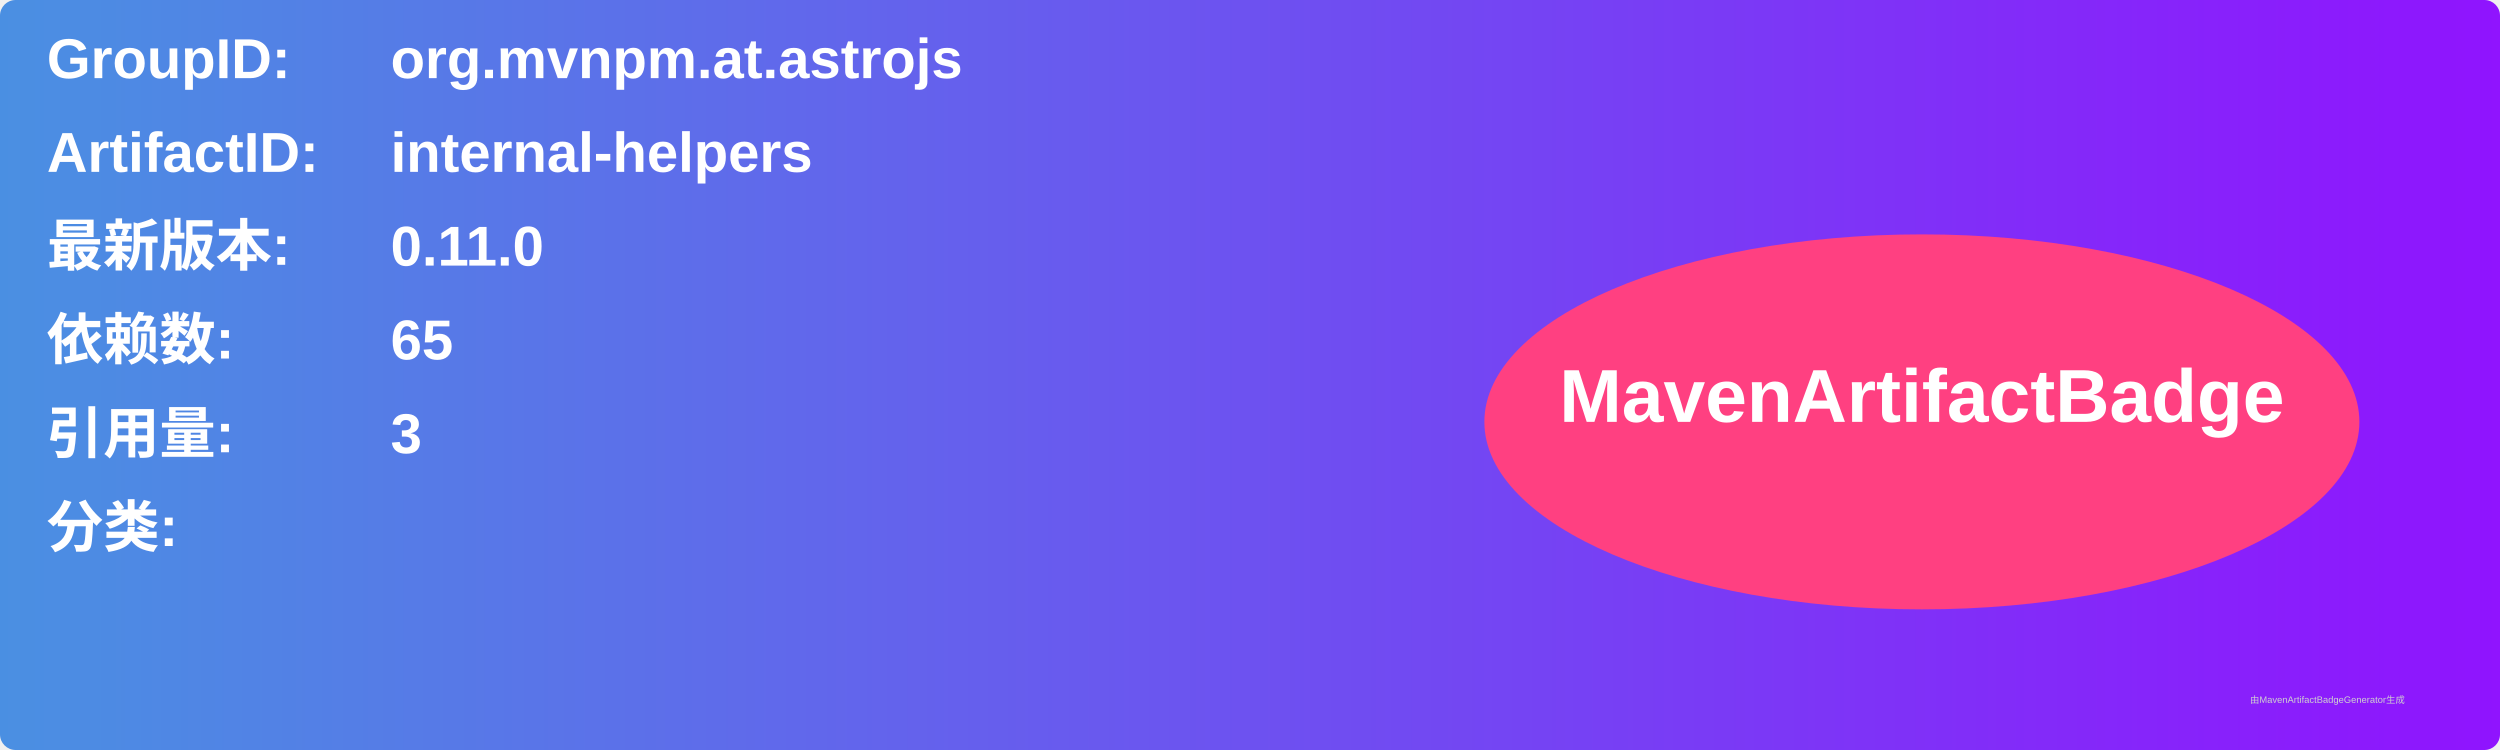
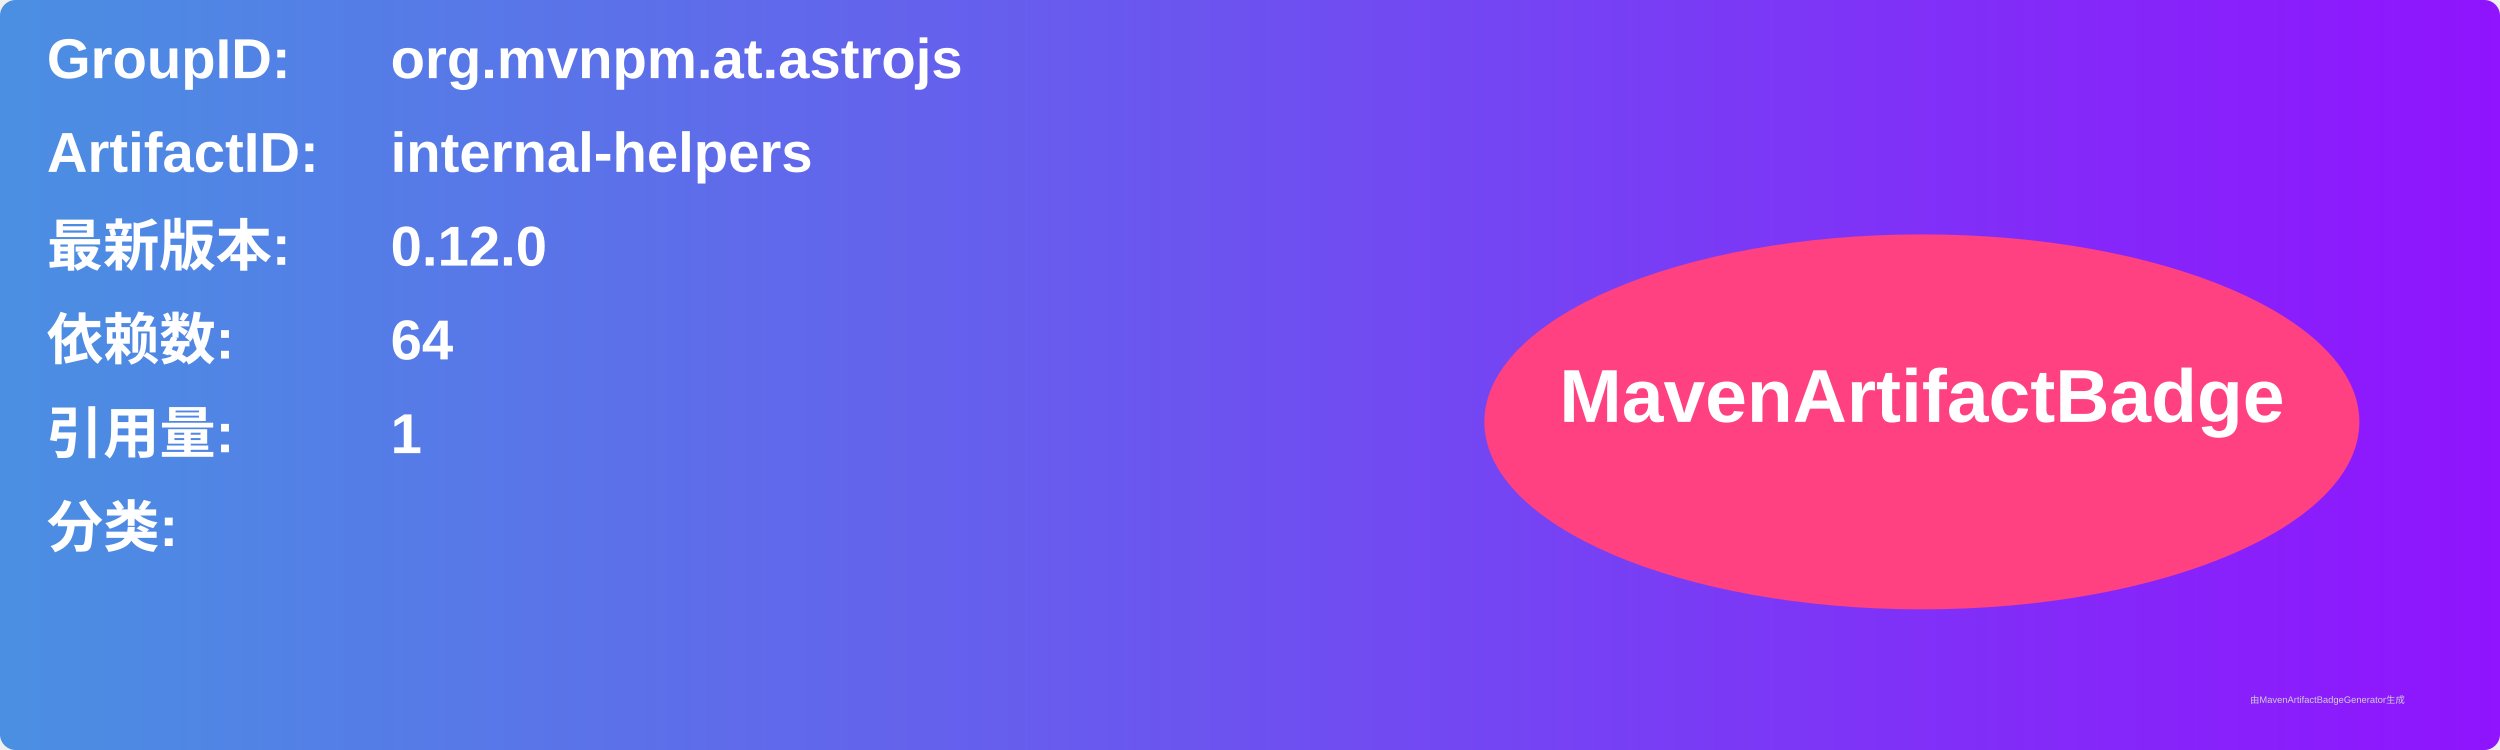
<svg xmlns="http://www.w3.org/2000/svg" width="800" height="240" viewBox="0 0 800 240">
  <linearGradient id="grad" x1="0%" y1="0%" x2="100%" y2="0%">
    <stop offset="0%" stop-color="#4a90e2" />
    <stop offset="100%" stop-color="#9013fe" />
  </linearGradient>
  <rect width="100%" height="100%" rx="5" ry="5" fill="url(#grad)" />
  <g transform="translate(15, 15)">
    <text x="0" y="10" font-family="Arial" font-size="18" fill="white" font-weight="bold" width="260">GroupID:</text>
    <text x="110" y="10" font-family="Arial" font-size="18" fill="white" font-weight="bold" width="460">org.mvnpm.at.astrojs</text>
    <text x="0" y="40" font-family="Arial" font-size="18" fill="white" font-weight="bold" width="260">ArtifactID:</text>
    <text x="110" y="40" font-family="Arial" font-size="18" fill="white" font-weight="bold" width="460">internal-helpers</text>
    <text x="0" y="70" font-family="Arial" font-size="18" fill="white" font-weight="bold">最新版本:</text>
    <text x="110" y="70" font-family="Arial" font-size="18" fill="white" font-weight="bold">
-       <tspan font-weight="bold">0.11.0</tspan>
+       <tspan font-weight="bold">0.12.0</tspan>
    </text>
    <text x="0" y="100" font-family="Arial" font-size="18" fill="white" font-weight="bold">依赖数: </text>
    <text x="110" y="100" font-family="Arial" font-size="18" fill="white">
-       <tspan font-weight="bold">65</tspan>
+       <tspan font-weight="bold">64</tspan>
    </text>
    <text x="0" y="130" font-family="Arial" font-size="18" fill="white" font-weight="bold">引用量: </text>
    <text x="110" y="130" font-family="Arial" font-size="18" fill="white">
-       <tspan font-weight="bold">3</tspan>
+       <tspan font-weight="bold">1</tspan>
    </text>
    <text x="0" y="160" font-family="Arial" font-size="18" fill="white" font-weight="bold">分类:</text>
    <text x="10" y="190" font-family="Arial" font-size="10" fill="white">
      <tspan font-weight="bold" />
    </text>
    <ellipse cx="600" cy="120" rx="140" ry="60" fill="#ff4081" />
    <text x="600" y="120" text-anchor="middle" font-family="Arial" font-size="24" fill="white" font-weight="bold">MavenArtifactBadge</text>
  </g>
  <text x="720" y="225" font-family="Arial" font-size="3" fill="#d0d0d0">由MavenArtifactBadgeGenerator生成</text>
</svg>
